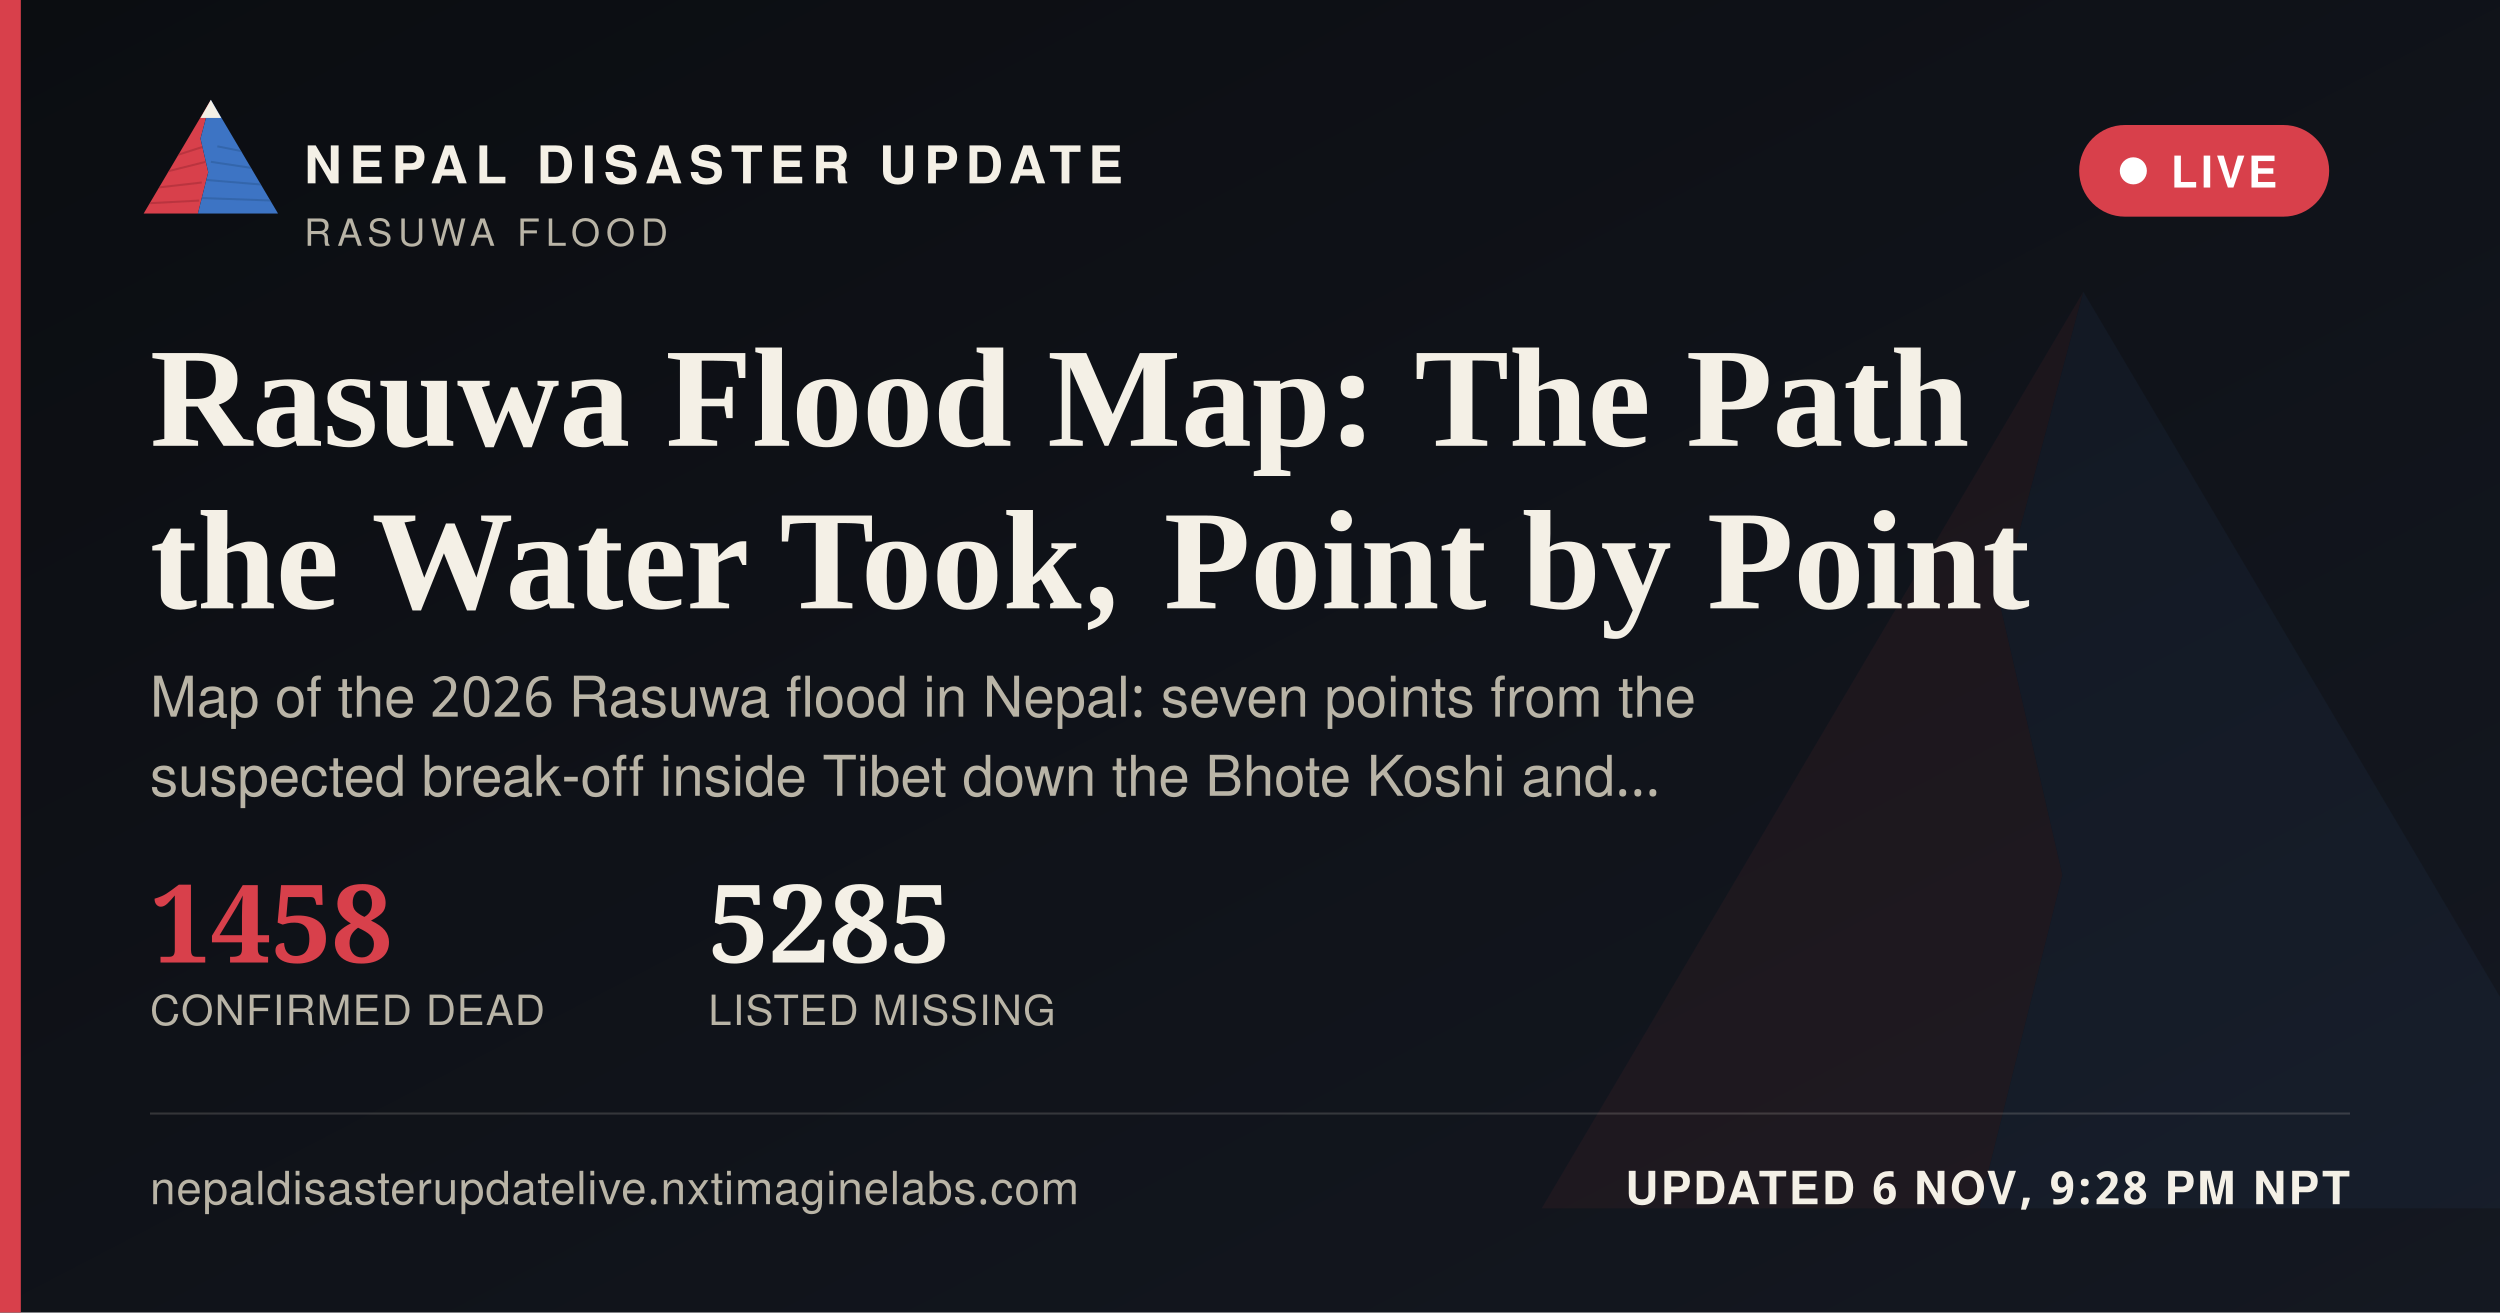
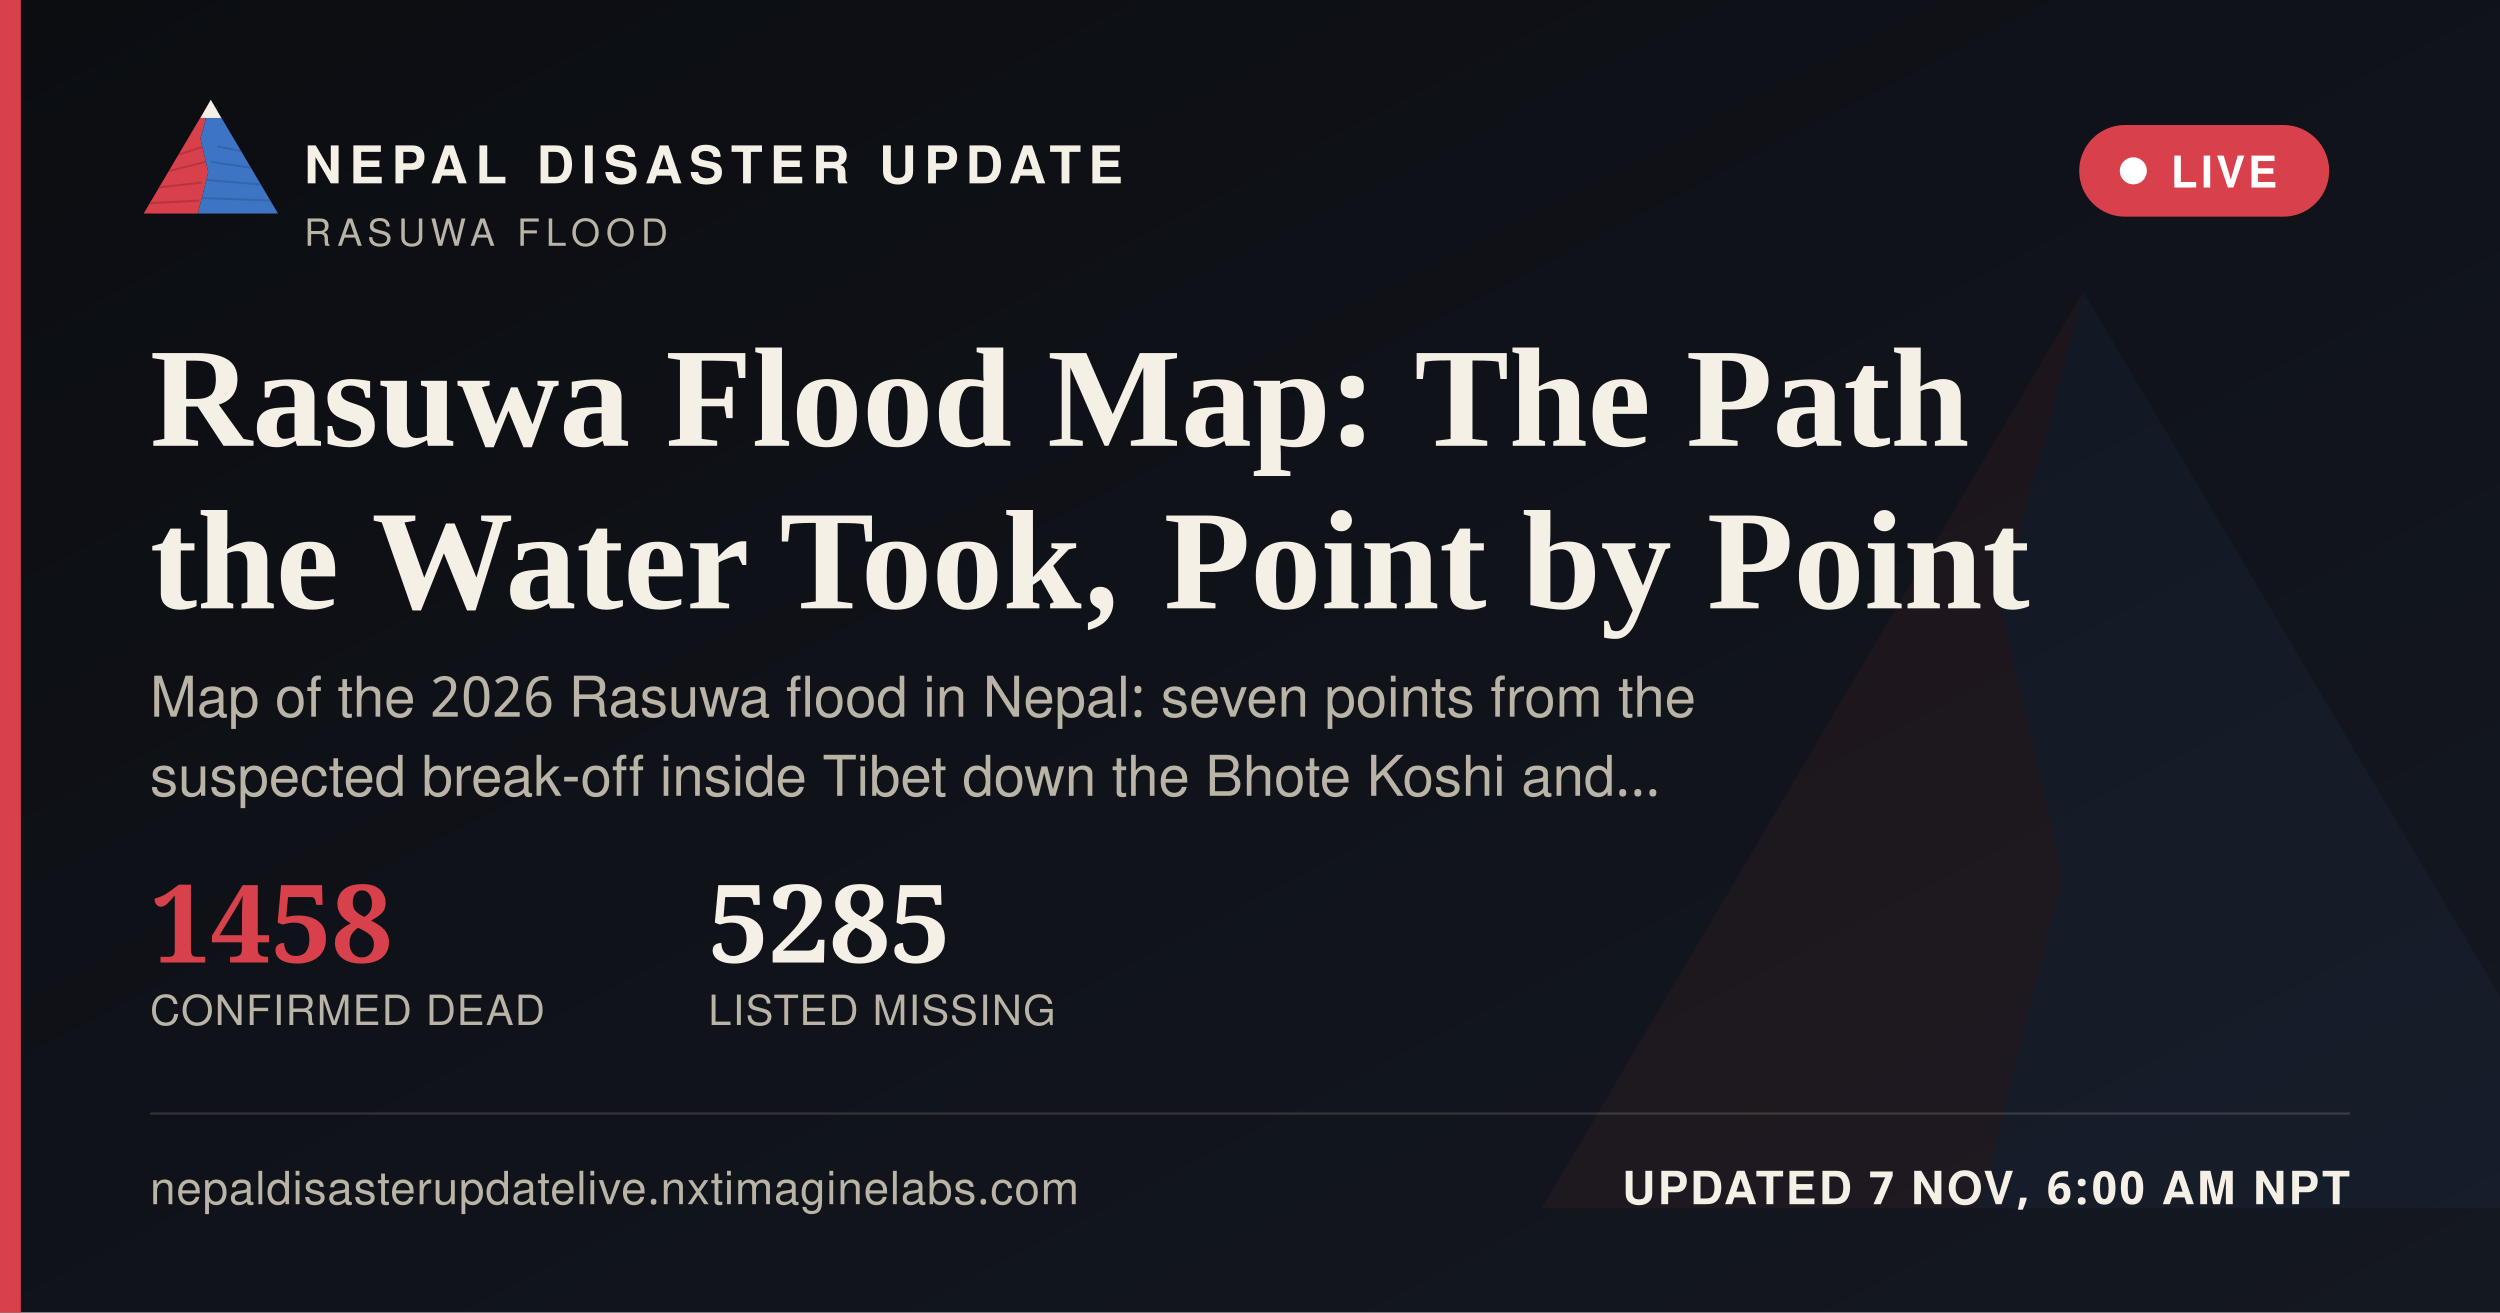
<svg xmlns="http://www.w3.org/2000/svg" width="1200" height="630" viewBox="0 0 1200 630">
  <defs>
    <linearGradient id="ogbg" x1="0" y1="0" x2="1" y2="1">
      <stop offset="0" stop-color="#0B0D11" />
      <stop offset="1" stop-color="#141821" />
    </linearGradient>
  </defs>
  <rect width="1200" height="630" fill="url(#ogbg)" />
  <g transform="translate(700,60) scale(5)" opacity="0.06">
    <polygon points="60,16 52,46 58,72 50,104 8,104" fill="#D8404B" />
    <polygon points="60,16 112,104 50,104 58,72 52,46" fill="#3D74C4" />
  </g>
  <rect x="0" y="0" width="10" height="630" fill="#D8404B" />
  <g transform="translate(64,38) scale(0.62)">
    <g>
      <defs>
        <clipPath id="ogLc">
          <polygon points="60,16 52,46 58,72 50,104 8,104" />
        </clipPath>
        <clipPath id="ogRc">
          <polygon points="60,16 112,104 50,104 58,72 52,46" />
        </clipPath>
      </defs>
      <polygon points="60,16 52,46 58,72 50,104 8,104" fill="#D8404B" />
      <g clip-path="url(#ogLc)" stroke="#A32A34" stroke-width="1.6" fill="none" opacity="0.55">
        <path d="M30,60 L55,52" />
        <path d="M24,72 L56,64" />
        <path d="M18,84 L53,80" />
        <path d="M13,96 L51,94" />
      </g>
      <polygon points="60,16 112,104 50,104 58,72 52,46" fill="#3D74C4" />
      <g clip-path="url(#ogRc)" stroke="#2A5793" stroke-width="1.6" fill="none" opacity="0.5">
        <path d="M65,52 L95,58" />
        <path d="M60,64 L100,70" />
        <path d="M56,78 L104,82" />
        <path d="M52,92 L108,94" />
      </g>
      <polygon points="60,16 52,30 68,30" fill="#F4F0E6" />
    </g>
  </g>
  <text x="146" y="88" font-family="'Public Sans', 'Noto Sans Devanagari', 'Helvetica Neue', Helvetica, Arial, sans-serif" font-size="25" font-weight="800" letter-spacing="3.6" fill="#F4F0E6">NEPAL DISASTER UPDATE</text>
  <text x="146" y="118" font-family="'Public Sans', 'Noto Sans Devanagari', 'Helvetica Neue', Helvetica, Arial, sans-serif" font-size="18" letter-spacing="2.8" fill="#B9B4A6">RASUWA FLOOD</text>
  <g>
    <rect x="998" y="60" width="120" height="44" rx="22" fill="#D8404B" stroke="none" />
    <circle cx="1024" cy="82" r="6.5" fill="#FFFFFF" />
    <text x="1042" y="90" font-family="'Public Sans', 'Noto Sans Devanagari', 'Helvetica Neue', Helvetica, Arial, sans-serif" font-size="21" font-weight="700" letter-spacing="1.6" fill="#FFFFFF">LIVE</text>
  </g>
  <text x="72" y="214" font-family="Newsreader, 'Noto Serif Devanagari', Georgia, 'Times New Roman', serif" font-size="68" font-weight="600" fill="#F4F0E6">Rasuwa Flood Map: The Path</text>
  <text x="72" y="292" font-family="Newsreader, 'Noto Serif Devanagari', Georgia, 'Times New Roman', serif" font-size="68" font-weight="600" fill="#F4F0E6">the Water Took, Point by Point</text>
  <text x="72" y="344" font-family="'Public Sans', 'Noto Sans Devanagari', 'Helvetica Neue', Helvetica, Arial, sans-serif" font-size="27" fill="#B9B4A6">Map of the 2026 Rasuwa flood in Nepal: seven points from the</text>
  <text x="72" y="382" font-family="'Public Sans', 'Noto Sans Devanagari', 'Helvetica Neue', Helvetica, Arial, sans-serif" font-size="27" fill="#B9B4A6">suspected break-off inside Tibet down the Bhote Koshi and…</text>
  <g transform="translate(72,462)">
    <text x="0" y="0" font-family="Newsreader, 'Noto Serif Devanagari', Georgia, 'Times New Roman', serif" font-size="52" font-weight="600" fill="#D8404B">1458</text>
    <text x="0" y="30" font-family="'Public Sans', 'Noto Sans Devanagari', 'Helvetica Neue', Helvetica, Arial, sans-serif" font-size="20" letter-spacing="0.6" fill="#B9B4A6">CONFIRMED DEAD</text>
    <text x="268" y="0" font-family="Newsreader, 'Noto Serif Devanagari', Georgia, 'Times New Roman', serif" font-size="52" font-weight="600" fill="#F4F0E6">5285</text>
    <text x="268" y="30" font-family="'Public Sans', 'Noto Sans Devanagari', 'Helvetica Neue', Helvetica, Arial, sans-serif" font-size="20" letter-spacing="0.6" fill="#B9B4A6">LISTED MISSING</text>
  </g>
  <rect x="72" y="534" width="1056" height="1" fill="rgba(244,240,230,0.16)" />
  <text x="72" y="578" font-family="'Public Sans', 'Noto Sans Devanagari', 'Helvetica Neue', Helvetica, Arial, sans-serif" font-size="22" fill="#B9B4A6" letter-spacing="0.4">nepaldisasterupdatelive.nxtimaginelabs.com</text>
-   <text x="1128" y="578" text-anchor="end" font-family="'Public Sans', 'Noto Sans Devanagari', 'Helvetica Neue', Helvetica, Arial, sans-serif" font-size="22" font-weight="700" letter-spacing="1.2" fill="#F4F0E6">UPDATED 6 NOV, 9:28 PM NPT</text>
+   <text x="1128" y="578" text-anchor="end" font-family="'Public Sans', 'Noto Sans Devanagari', 'Helvetica Neue', Helvetica, Arial, sans-serif" font-size="22" font-weight="700" letter-spacing="1.2" fill="#F4F0E6">UPDATED 7 NOV, 6:00 AM NPT</text>
</svg>
